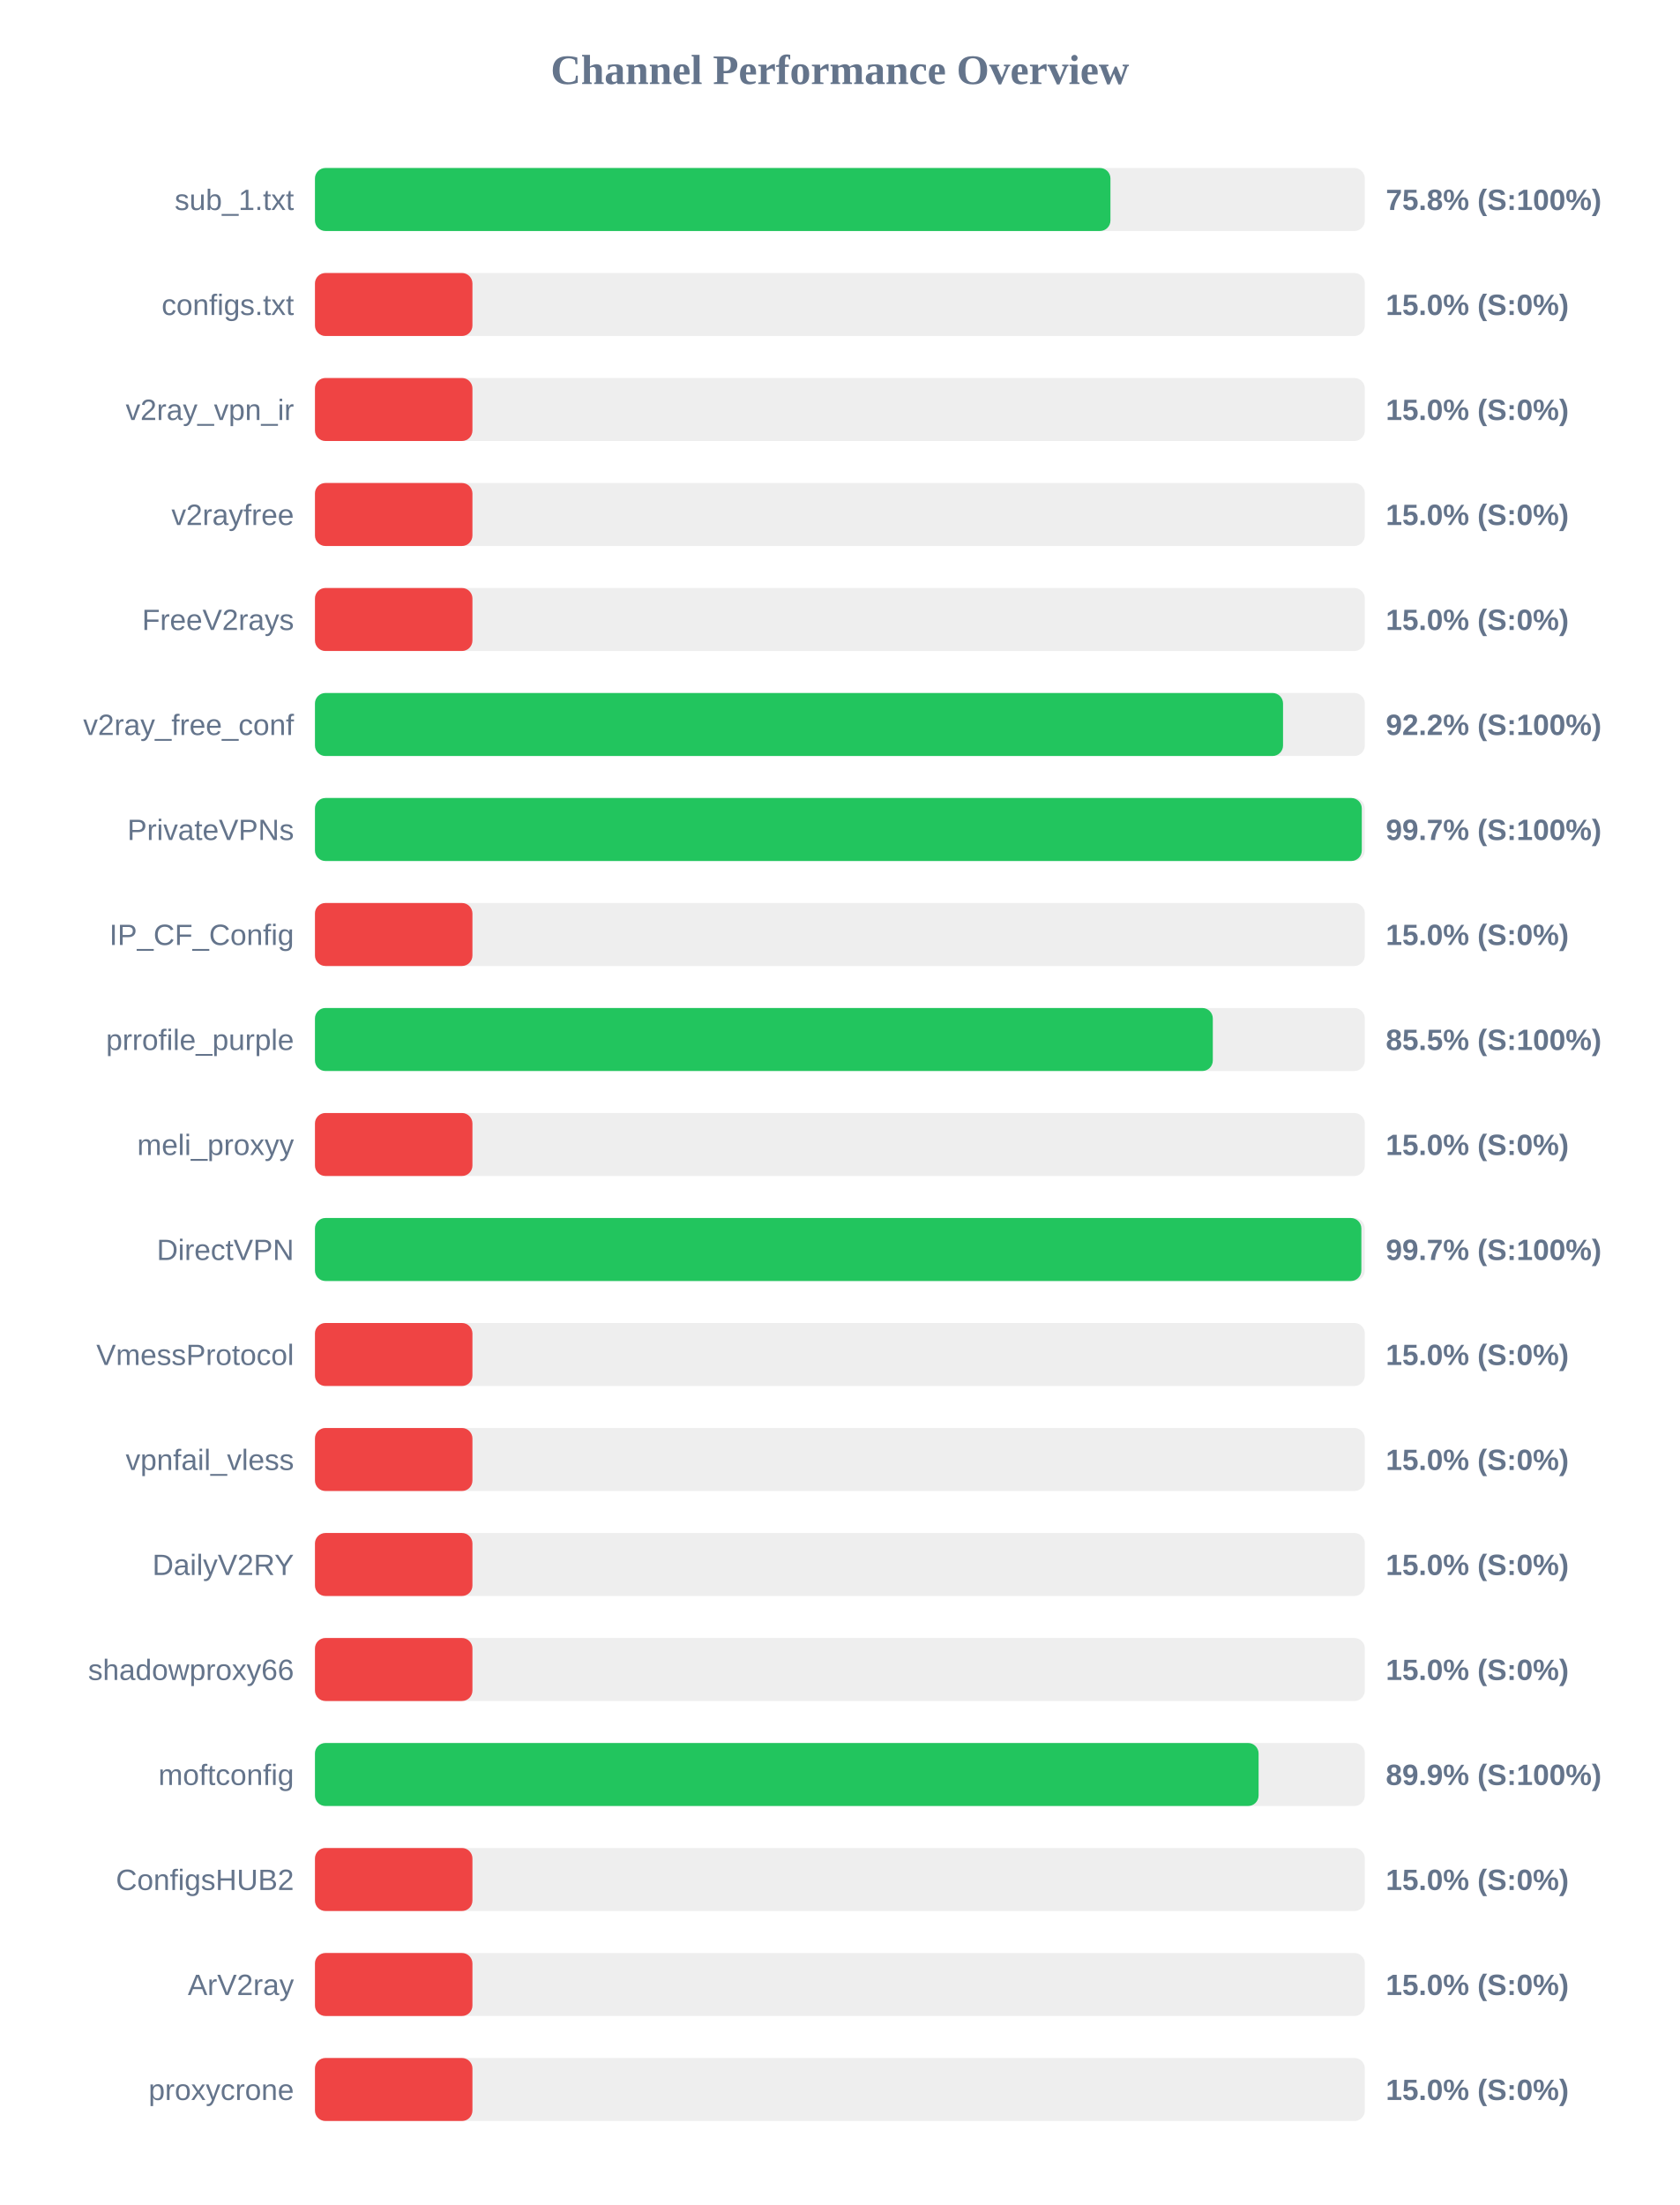
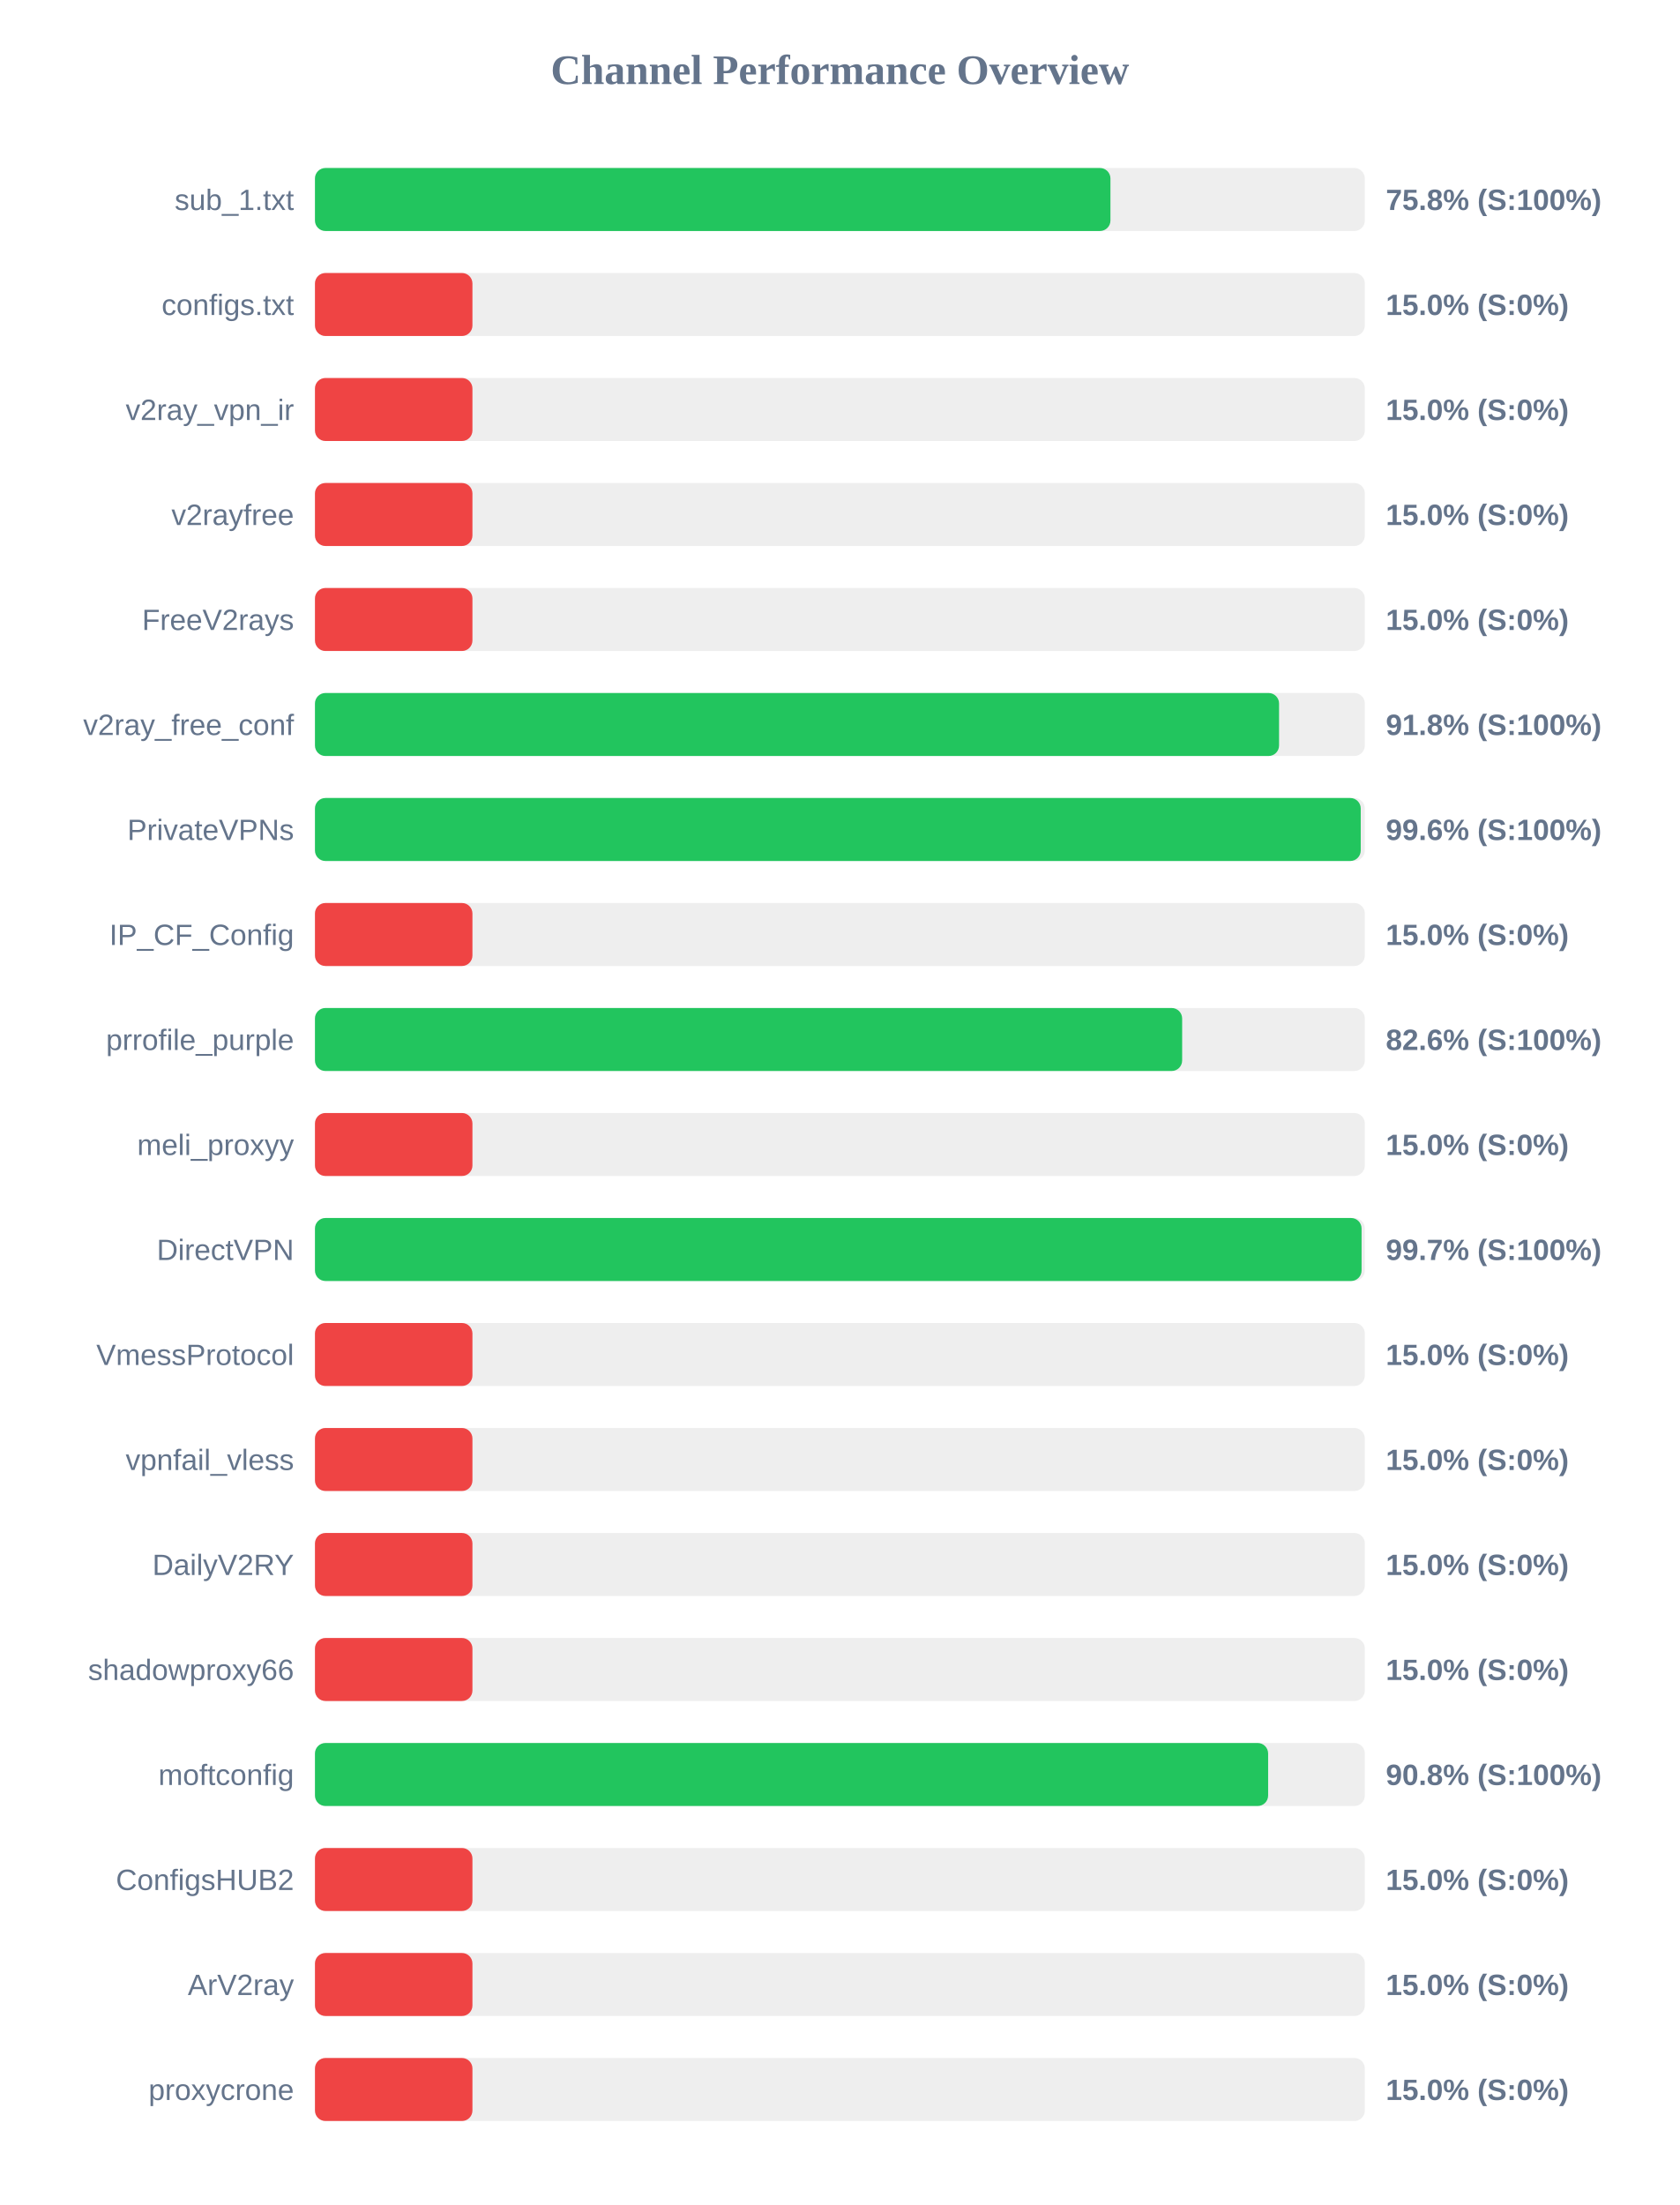
<svg xmlns="http://www.w3.org/2000/svg" width="800" height="1050" version="1.1">
  <style>
        .row { font: 14px Arial; fill: #64748b; }
        .score { font: bold 14px Arial; fill: #64748b; }
    </style>
  <text x="400" y="40" text-anchor="middle" font-size="20px" font-weight="bold" fill="#64748b">Channel Performance Overview</text>
  <rect x="150" y="80" width="500" height="30" fill="#eee" rx="5" />
  <rect x="150" y="80" width="378.85" height="30" fill="#22c55e" rx="5" />
  <text x="140" y="100" text-anchor="end" class="row">sub_1.txt</text>
  <text x="660" y="100" text-anchor="start" class="score">75.8% (S:100%)</text>
  <rect x="150" y="130" width="500" height="30" fill="#eee" rx="5" />
  <rect x="150" y="130" width="75.0" height="30" fill="#ef4444" rx="5" />
  <text x="140" y="150" text-anchor="end" class="row">configs.txt</text>
  <text x="660" y="150" text-anchor="start" class="score">15.0% (S:0%)</text>
  <rect x="150" y="180" width="500" height="30" fill="#eee" rx="5" />
  <rect x="150" y="180" width="75.0" height="30" fill="#ef4444" rx="5" />
  <text x="140" y="200" text-anchor="end" class="row">v2ray_vpn_ir</text>
  <text x="660" y="200" text-anchor="start" class="score">15.0% (S:0%)</text>
  <rect x="150" y="230" width="500" height="30" fill="#eee" rx="5" />
  <rect x="150" y="230" width="75.0" height="30" fill="#ef4444" rx="5" />
  <text x="140" y="250" text-anchor="end" class="row">v2rayfree</text>
  <text x="660" y="250" text-anchor="start" class="score">15.0% (S:0%)</text>
  <rect x="150" y="280" width="500" height="30" fill="#eee" rx="5" />
  <rect x="150" y="280" width="75.0" height="30" fill="#ef4444" rx="5" />
  <text x="140" y="300" text-anchor="end" class="row">FreeV2rays</text>
  <text x="660" y="300" text-anchor="start" class="score">15.0% (S:0%)</text>
  <rect x="150" y="330" width="500" height="30" fill="#eee" rx="5" />
-   <rect x="150" y="330" width="461.05" height="30" fill="#22c55e" rx="5" />
+   <rect x="150" y="330" width="459.15" height="30" fill="#22c55e" rx="5" />
  <text x="140" y="350" text-anchor="end" class="row">v2ray_free_conf</text>
-   <text x="660" y="350" text-anchor="start" class="score">92.2% (S:100%)</text>
+   <text x="660" y="350" text-anchor="start" class="score">91.8% (S:100%)</text>
  <rect x="150" y="380" width="500" height="30" fill="#eee" rx="5" />
-   <rect x="150" y="380" width="498.55" height="30" fill="#22c55e" rx="5" />
+   <rect x="150" y="380" width="498.05" height="30" fill="#22c55e" rx="5" />
  <text x="140" y="400" text-anchor="end" class="row">PrivateVPNs</text>
-   <text x="660" y="400" text-anchor="start" class="score">99.7% (S:100%)</text>
+   <text x="660" y="400" text-anchor="start" class="score">99.6% (S:100%)</text>
  <rect x="150" y="430" width="500" height="30" fill="#eee" rx="5" />
  <rect x="150" y="430" width="75.0" height="30" fill="#ef4444" rx="5" />
  <text x="140" y="450" text-anchor="end" class="row">IP_CF_Config</text>
  <text x="660" y="450" text-anchor="start" class="score">15.0% (S:0%)</text>
  <rect x="150" y="480" width="500" height="30" fill="#eee" rx="5" />
-   <rect x="150" y="480" width="427.6" height="30" fill="#22c55e" rx="5" />
+   <rect x="150" y="480" width="413.0" height="30" fill="#22c55e" rx="5" />
  <text x="140" y="500" text-anchor="end" class="row">prrofile_purple</text>
-   <text x="660" y="500" text-anchor="start" class="score">85.5% (S:100%)</text>
+   <text x="660" y="500" text-anchor="start" class="score">82.6% (S:100%)</text>
  <rect x="150" y="530" width="500" height="30" fill="#eee" rx="5" />
  <rect x="150" y="530" width="75.0" height="30" fill="#ef4444" rx="5" />
  <text x="140" y="550" text-anchor="end" class="row">meli_proxyy</text>
  <text x="660" y="550" text-anchor="start" class="score">15.0% (S:0%)</text>
  <rect x="150" y="580" width="500" height="30" fill="#eee" rx="5" />
-   <rect x="150" y="580" width="498.35" height="30" fill="#22c55e" rx="5" />
+   <rect x="150" y="580" width="498.45" height="30" fill="#22c55e" rx="5" />
  <text x="140" y="600" text-anchor="end" class="row">DirectVPN</text>
  <text x="660" y="600" text-anchor="start" class="score">99.7% (S:100%)</text>
  <rect x="150" y="630" width="500" height="30" fill="#eee" rx="5" />
  <rect x="150" y="630" width="75.0" height="30" fill="#ef4444" rx="5" />
  <text x="140" y="650" text-anchor="end" class="row">VmessProtocol</text>
  <text x="660" y="650" text-anchor="start" class="score">15.0% (S:0%)</text>
  <rect x="150" y="680" width="500" height="30" fill="#eee" rx="5" />
  <rect x="150" y="680" width="75.0" height="30" fill="#ef4444" rx="5" />
  <text x="140" y="700" text-anchor="end" class="row">vpnfail_vless</text>
  <text x="660" y="700" text-anchor="start" class="score">15.0% (S:0%)</text>
  <rect x="150" y="730" width="500" height="30" fill="#eee" rx="5" />
  <rect x="150" y="730" width="75.0" height="30" fill="#ef4444" rx="5" />
  <text x="140" y="750" text-anchor="end" class="row">DailyV2RY</text>
  <text x="660" y="750" text-anchor="start" class="score">15.0% (S:0%)</text>
  <rect x="150" y="780" width="500" height="30" fill="#eee" rx="5" />
  <rect x="150" y="780" width="75.0" height="30" fill="#ef4444" rx="5" />
  <text x="140" y="800" text-anchor="end" class="row">shadowproxy66</text>
  <text x="660" y="800" text-anchor="start" class="score">15.0% (S:0%)</text>
  <rect x="150" y="830" width="500" height="30" fill="#eee" rx="5" />
-   <rect x="150" y="830" width="449.4" height="30" fill="#22c55e" rx="5" />
+   <rect x="150" y="830" width="453.95" height="30" fill="#22c55e" rx="5" />
  <text x="140" y="850" text-anchor="end" class="row">moftconfig</text>
-   <text x="660" y="850" text-anchor="start" class="score">89.9% (S:100%)</text>
+   <text x="660" y="850" text-anchor="start" class="score">90.8% (S:100%)</text>
  <rect x="150" y="880" width="500" height="30" fill="#eee" rx="5" />
  <rect x="150" y="880" width="75.0" height="30" fill="#ef4444" rx="5" />
  <text x="140" y="900" text-anchor="end" class="row">ConfigsHUB2</text>
  <text x="660" y="900" text-anchor="start" class="score">15.0% (S:0%)</text>
  <rect x="150" y="930" width="500" height="30" fill="#eee" rx="5" />
  <rect x="150" y="930" width="75.0" height="30" fill="#ef4444" rx="5" />
  <text x="140" y="950" text-anchor="end" class="row">ArV2ray</text>
  <text x="660" y="950" text-anchor="start" class="score">15.0% (S:0%)</text>
  <rect x="150" y="980" width="500" height="30" fill="#eee" rx="5" />
  <rect x="150" y="980" width="75.0" height="30" fill="#ef4444" rx="5" />
  <text x="140" y="1000" text-anchor="end" class="row">proxycrone</text>
  <text x="660" y="1000" text-anchor="start" class="score">15.0% (S:0%)</text>
</svg>
